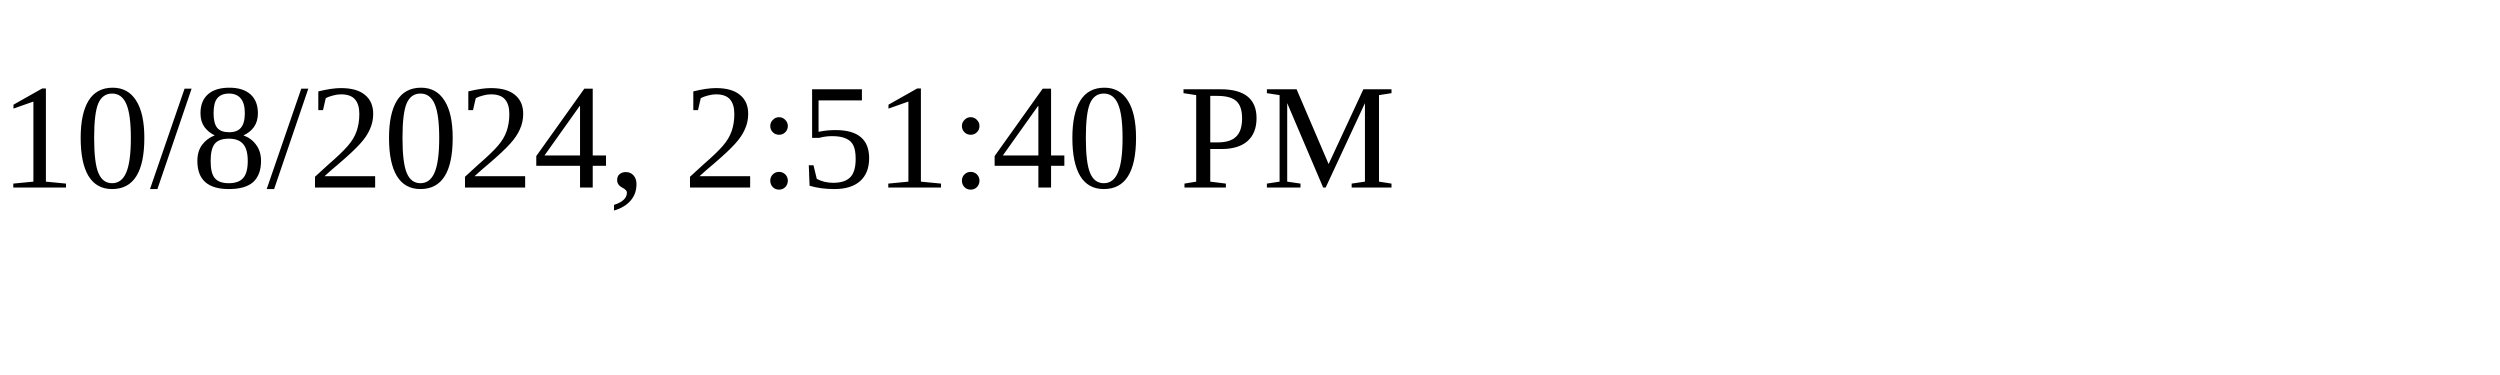
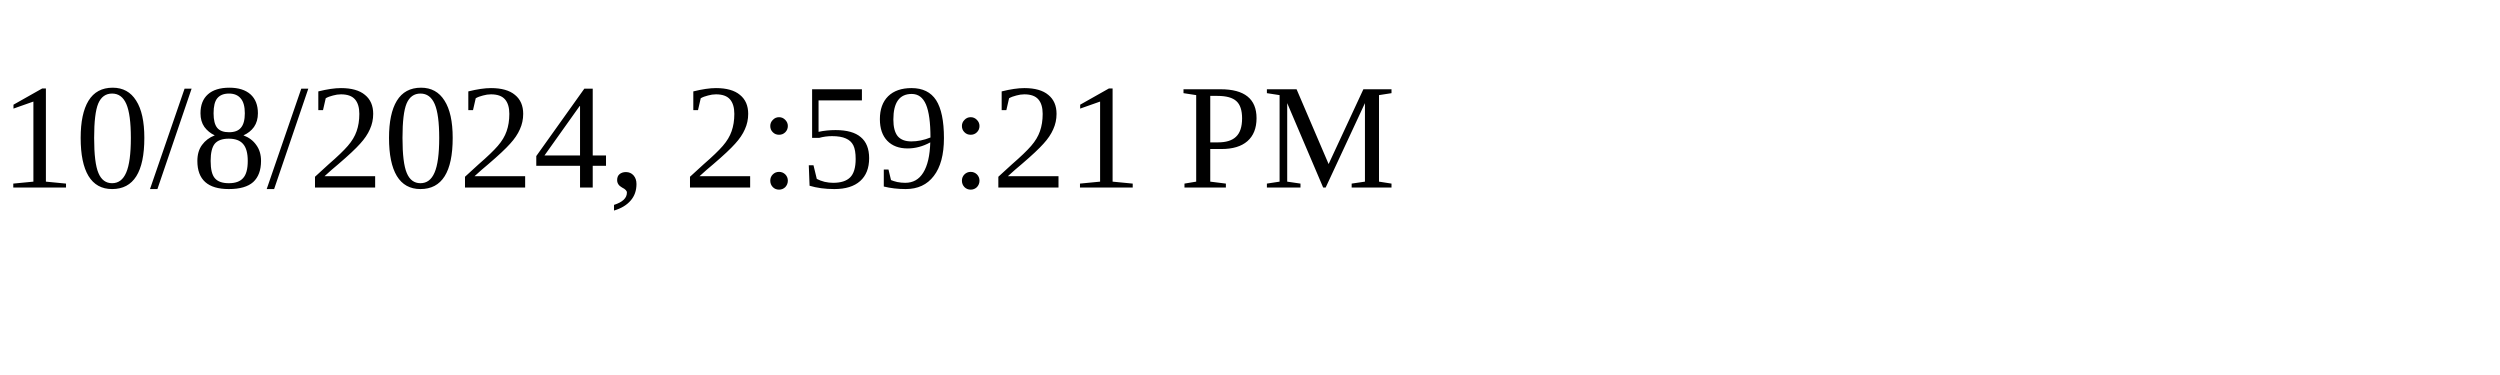
<svg xmlns="http://www.w3.org/2000/svg" height="30" width="200">
-   <text x="0" y="15">10/8/2024, 2:51:40 PM</text>
+   <text x="0" y="15">10/8/2024, 2:59:21 PM</text>
</svg>
